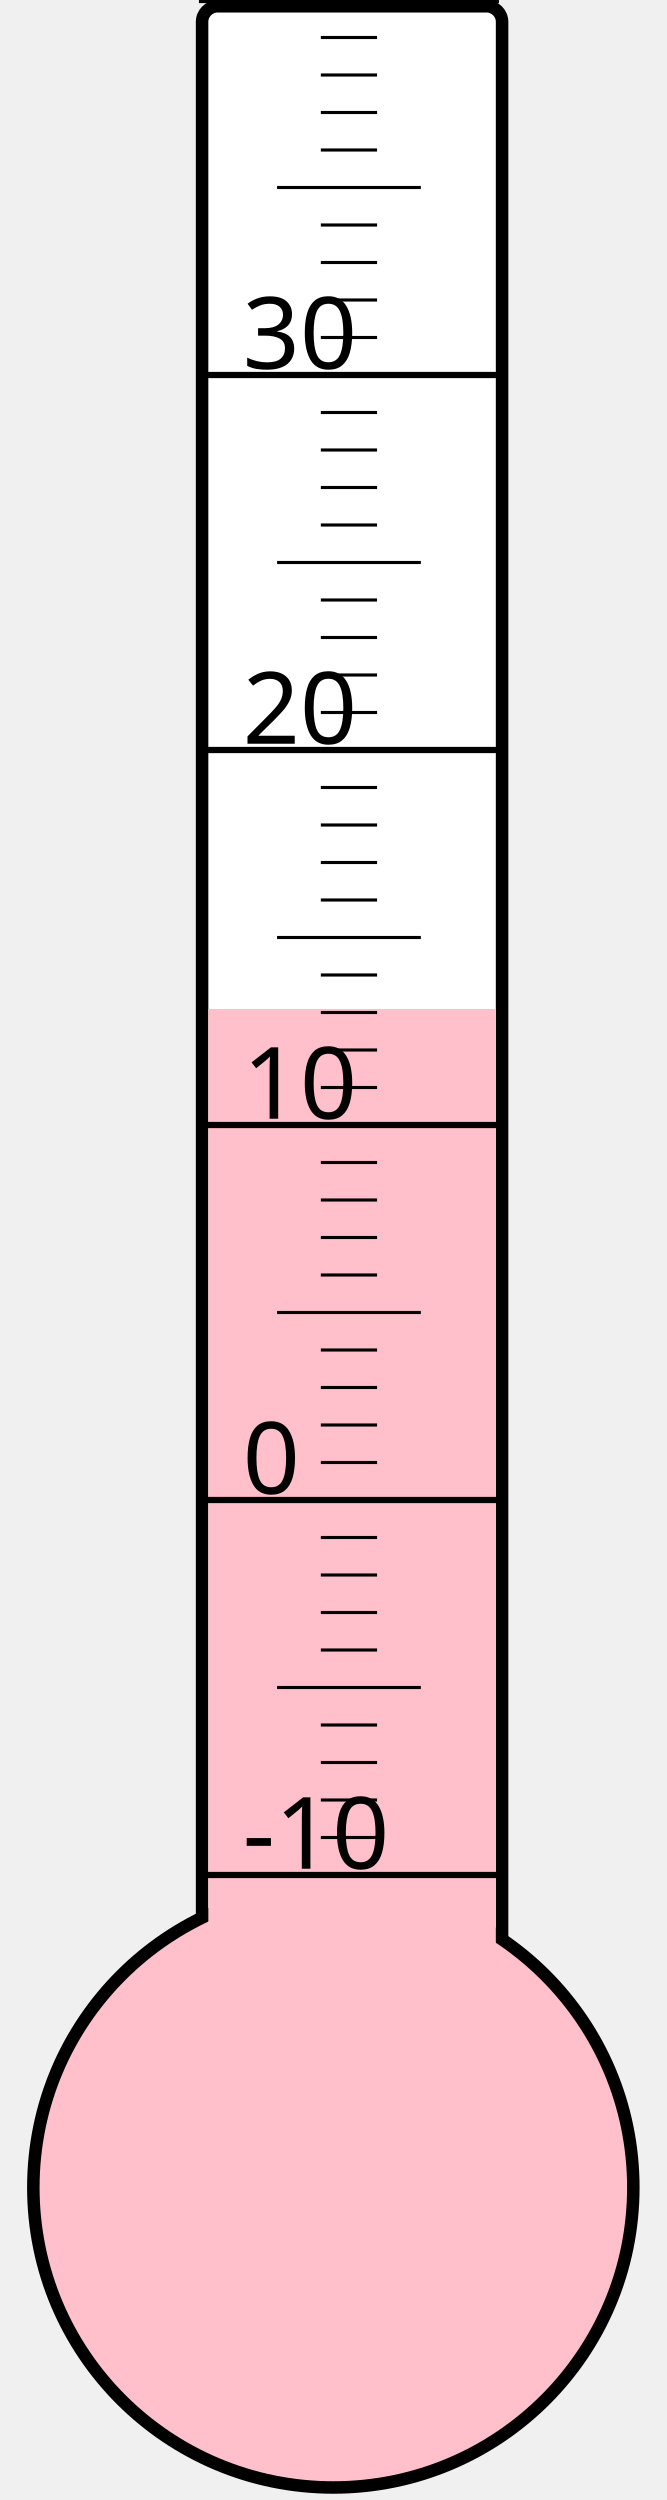
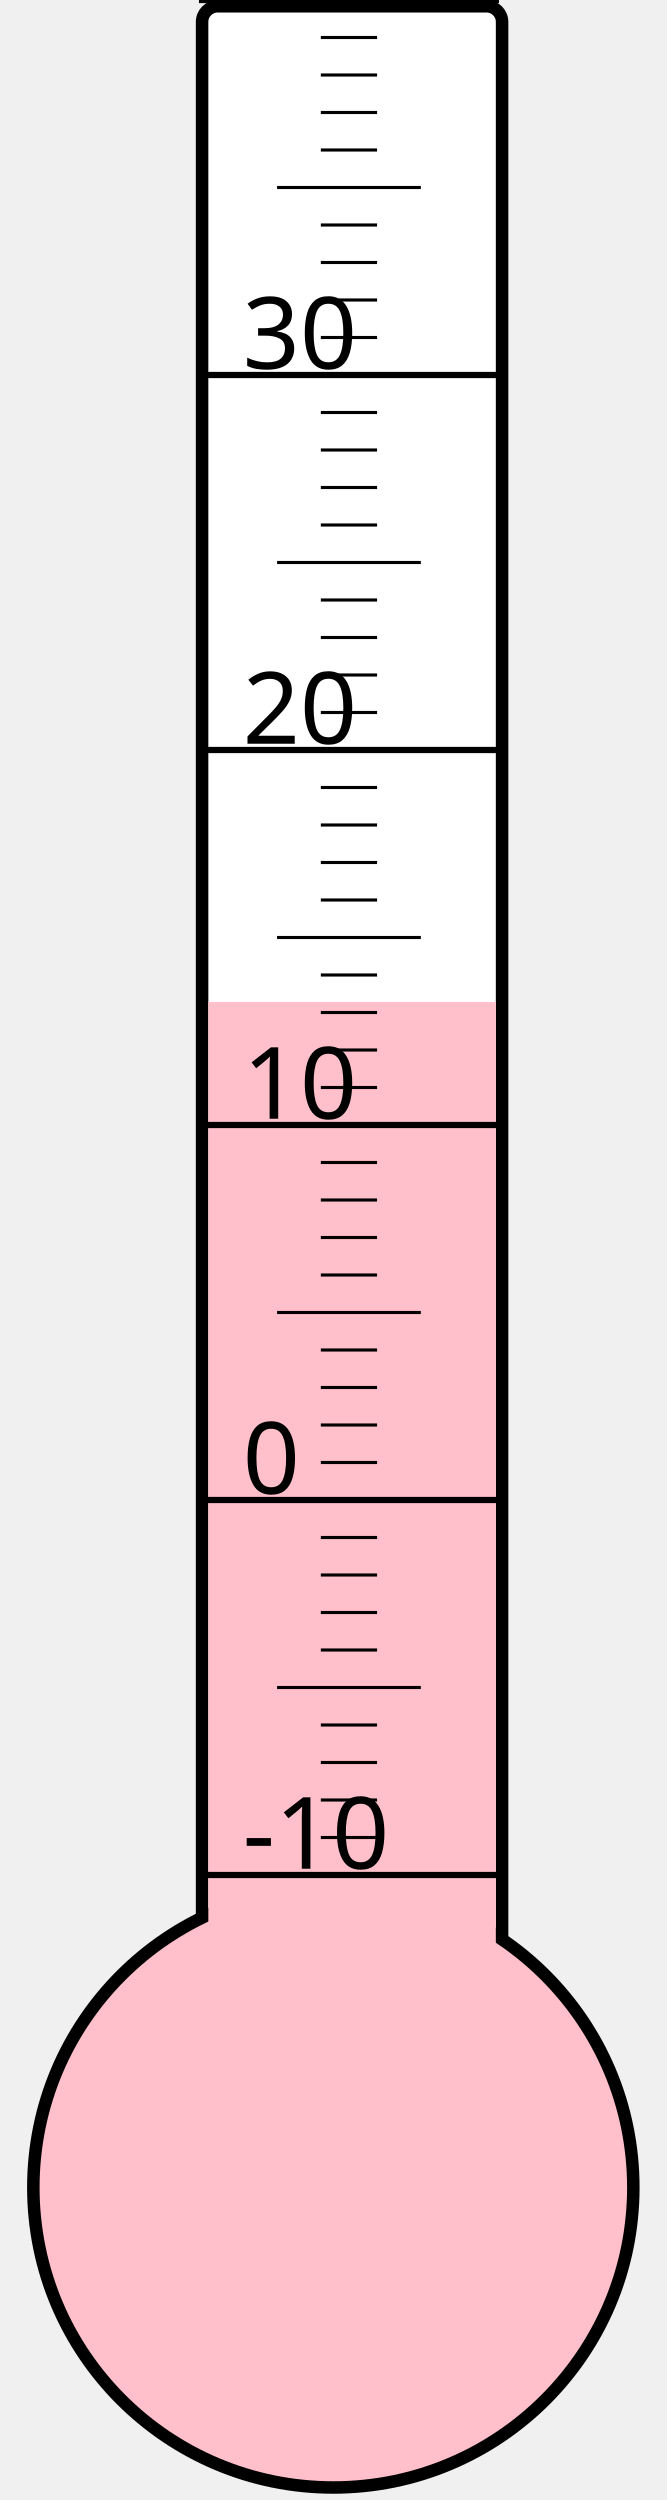
<svg xmlns="http://www.w3.org/2000/svg" width="40px" height="150px" viewBox="0 0 200 800">
  <rect width="200" height="800" x="0" y="0" style="fill: #ffffeb; fill-opacity: 0;" />
  <rect width="96" height="680" x="58" y="2" rx="5" ry="5" style="fill: white; fill-opacity: 1; stroke: black; stroke-width: 4;" />
  <circle cx="100" cy="700" r="96" style="fill: pink; stroke: black; stroke-width: 4;" />
-   <rect width="92" height="377.125" x="60" y="322.875" style="fill: pink; fill-opacity: 1; stroke-width: 0;" />
+   <rect width="92" height="379.375" x="60" y="320.625" style="fill: pink; fill-opacity: 1; stroke-width: 0;" />
  <text x="71" y="598" style="font-family: sans-serif; font-size: 24pt;">-10</text>
  <text x="71" y="478" style="font-family: sans-serif; font-size: 24pt;">0</text>
  <text x="71" y="358" style="font-family: sans-serif; font-size: 24pt;">10</text>
  <text x="71" y="238" style="font-family: sans-serif; font-size: 24pt;">20</text>
  <text x="71" y="118" style="font-family: sans-serif; font-size: 24pt;">30</text>
  <g style="stroke: black;">
    <line x1="57" y1="600" x2="153" y2="600" style="stroke-width: 2;" />
    <line x1="96" y1="588" x2="114" y2="588" style="stroke-width: 1;" />
    <line x1="96" y1="576" x2="114" y2="576" style="stroke-width: 1;" />
    <line x1="96" y1="564" x2="114" y2="564" style="stroke-width: 1;" />
    <line x1="96" y1="552" x2="114" y2="552" style="stroke-width: 1;" />
    <line x1="82" y1="540" x2="128" y2="540" style="stroke-width: 1;" />
    <line x1="96" y1="528" x2="114" y2="528" style="stroke-width: 1;" />
    <line x1="96" y1="516" x2="114" y2="516" style="stroke-width: 1;" />
    <line x1="96" y1="504" x2="114" y2="504" style="stroke-width: 1;" />
    <line x1="96" y1="492" x2="114" y2="492" style="stroke-width: 1;" />
    <line x1="57" y1="480" x2="153" y2="480" style="stroke-width: 2;" />
    <line x1="96" y1="468" x2="114" y2="468" style="stroke-width: 1;" />
    <line x1="96" y1="456" x2="114" y2="456" style="stroke-width: 1;" />
    <line x1="96" y1="444" x2="114" y2="444" style="stroke-width: 1;" />
    <line x1="96" y1="432" x2="114" y2="432" style="stroke-width: 1;" />
    <line x1="82" y1="420" x2="128" y2="420" style="stroke-width: 1;" />
    <line x1="96" y1="408" x2="114" y2="408" style="stroke-width: 1;" />
    <line x1="96" y1="396" x2="114" y2="396" style="stroke-width: 1;" />
    <line x1="96" y1="384" x2="114" y2="384" style="stroke-width: 1;" />
    <line x1="96" y1="372" x2="114" y2="372" style="stroke-width: 1;" />
    <line x1="57" y1="360" x2="153" y2="360" style="stroke-width: 2;" />
    <line x1="96" y1="348" x2="114" y2="348" style="stroke-width: 1;" />
    <line x1="96" y1="336" x2="114" y2="336" style="stroke-width: 1;" />
    <line x1="96" y1="324" x2="114" y2="324" style="stroke-width: 1;" />
    <line x1="96" y1="312" x2="114" y2="312" style="stroke-width: 1;" />
    <line x1="82" y1="300" x2="128" y2="300" style="stroke-width: 1;" />
    <line x1="96" y1="288" x2="114" y2="288" style="stroke-width: 1;" />
    <line x1="96" y1="276" x2="114" y2="276" style="stroke-width: 1;" />
    <line x1="96" y1="264" x2="114" y2="264" style="stroke-width: 1;" />
    <line x1="96" y1="252" x2="114" y2="252" style="stroke-width: 1;" />
    <line x1="57" y1="240" x2="153" y2="240" style="stroke-width: 2;" />
    <line x1="96" y1="228" x2="114" y2="228" style="stroke-width: 1;" />
    <line x1="96" y1="216" x2="114" y2="216" style="stroke-width: 1;" />
    <line x1="96" y1="204" x2="114" y2="204" style="stroke-width: 1;" />
    <line x1="96" y1="192" x2="114" y2="192" style="stroke-width: 1;" />
    <line x1="82" y1="180" x2="128" y2="180" style="stroke-width: 1;" />
    <line x1="96" y1="168" x2="114" y2="168" style="stroke-width: 1;" />
    <line x1="96" y1="156" x2="114" y2="156" style="stroke-width: 1;" />
    <line x1="96" y1="144" x2="114" y2="144" style="stroke-width: 1;" />
    <line x1="96" y1="132" x2="114" y2="132" style="stroke-width: 1;" />
    <line x1="57" y1="120" x2="153" y2="120" style="stroke-width: 2;" />
    <line x1="96" y1="108" x2="114" y2="108" style="stroke-width: 1;" />
    <line x1="96" y1="96" x2="114" y2="96" style="stroke-width: 1;" />
    <line x1="96" y1="84" x2="114" y2="84" style="stroke-width: 1;" />
    <line x1="96" y1="72" x2="114" y2="72" style="stroke-width: 1;" />
    <line x1="82" y1="60" x2="128" y2="60" style="stroke-width: 1;" />
    <line x1="96" y1="48" x2="114" y2="48" style="stroke-width: 1;" />
    <line x1="96" y1="36" x2="114" y2="36" style="stroke-width: 1;" />
    <line x1="96" y1="24" x2="114" y2="24" style="stroke-width: 1;" />
    <line x1="96" y1="12" x2="114" y2="12" style="stroke-width: 1;" />
    <line x1="57" y1="0" x2="153" y2="0" style="stroke-width: 2;" />
  </g>
</svg>
